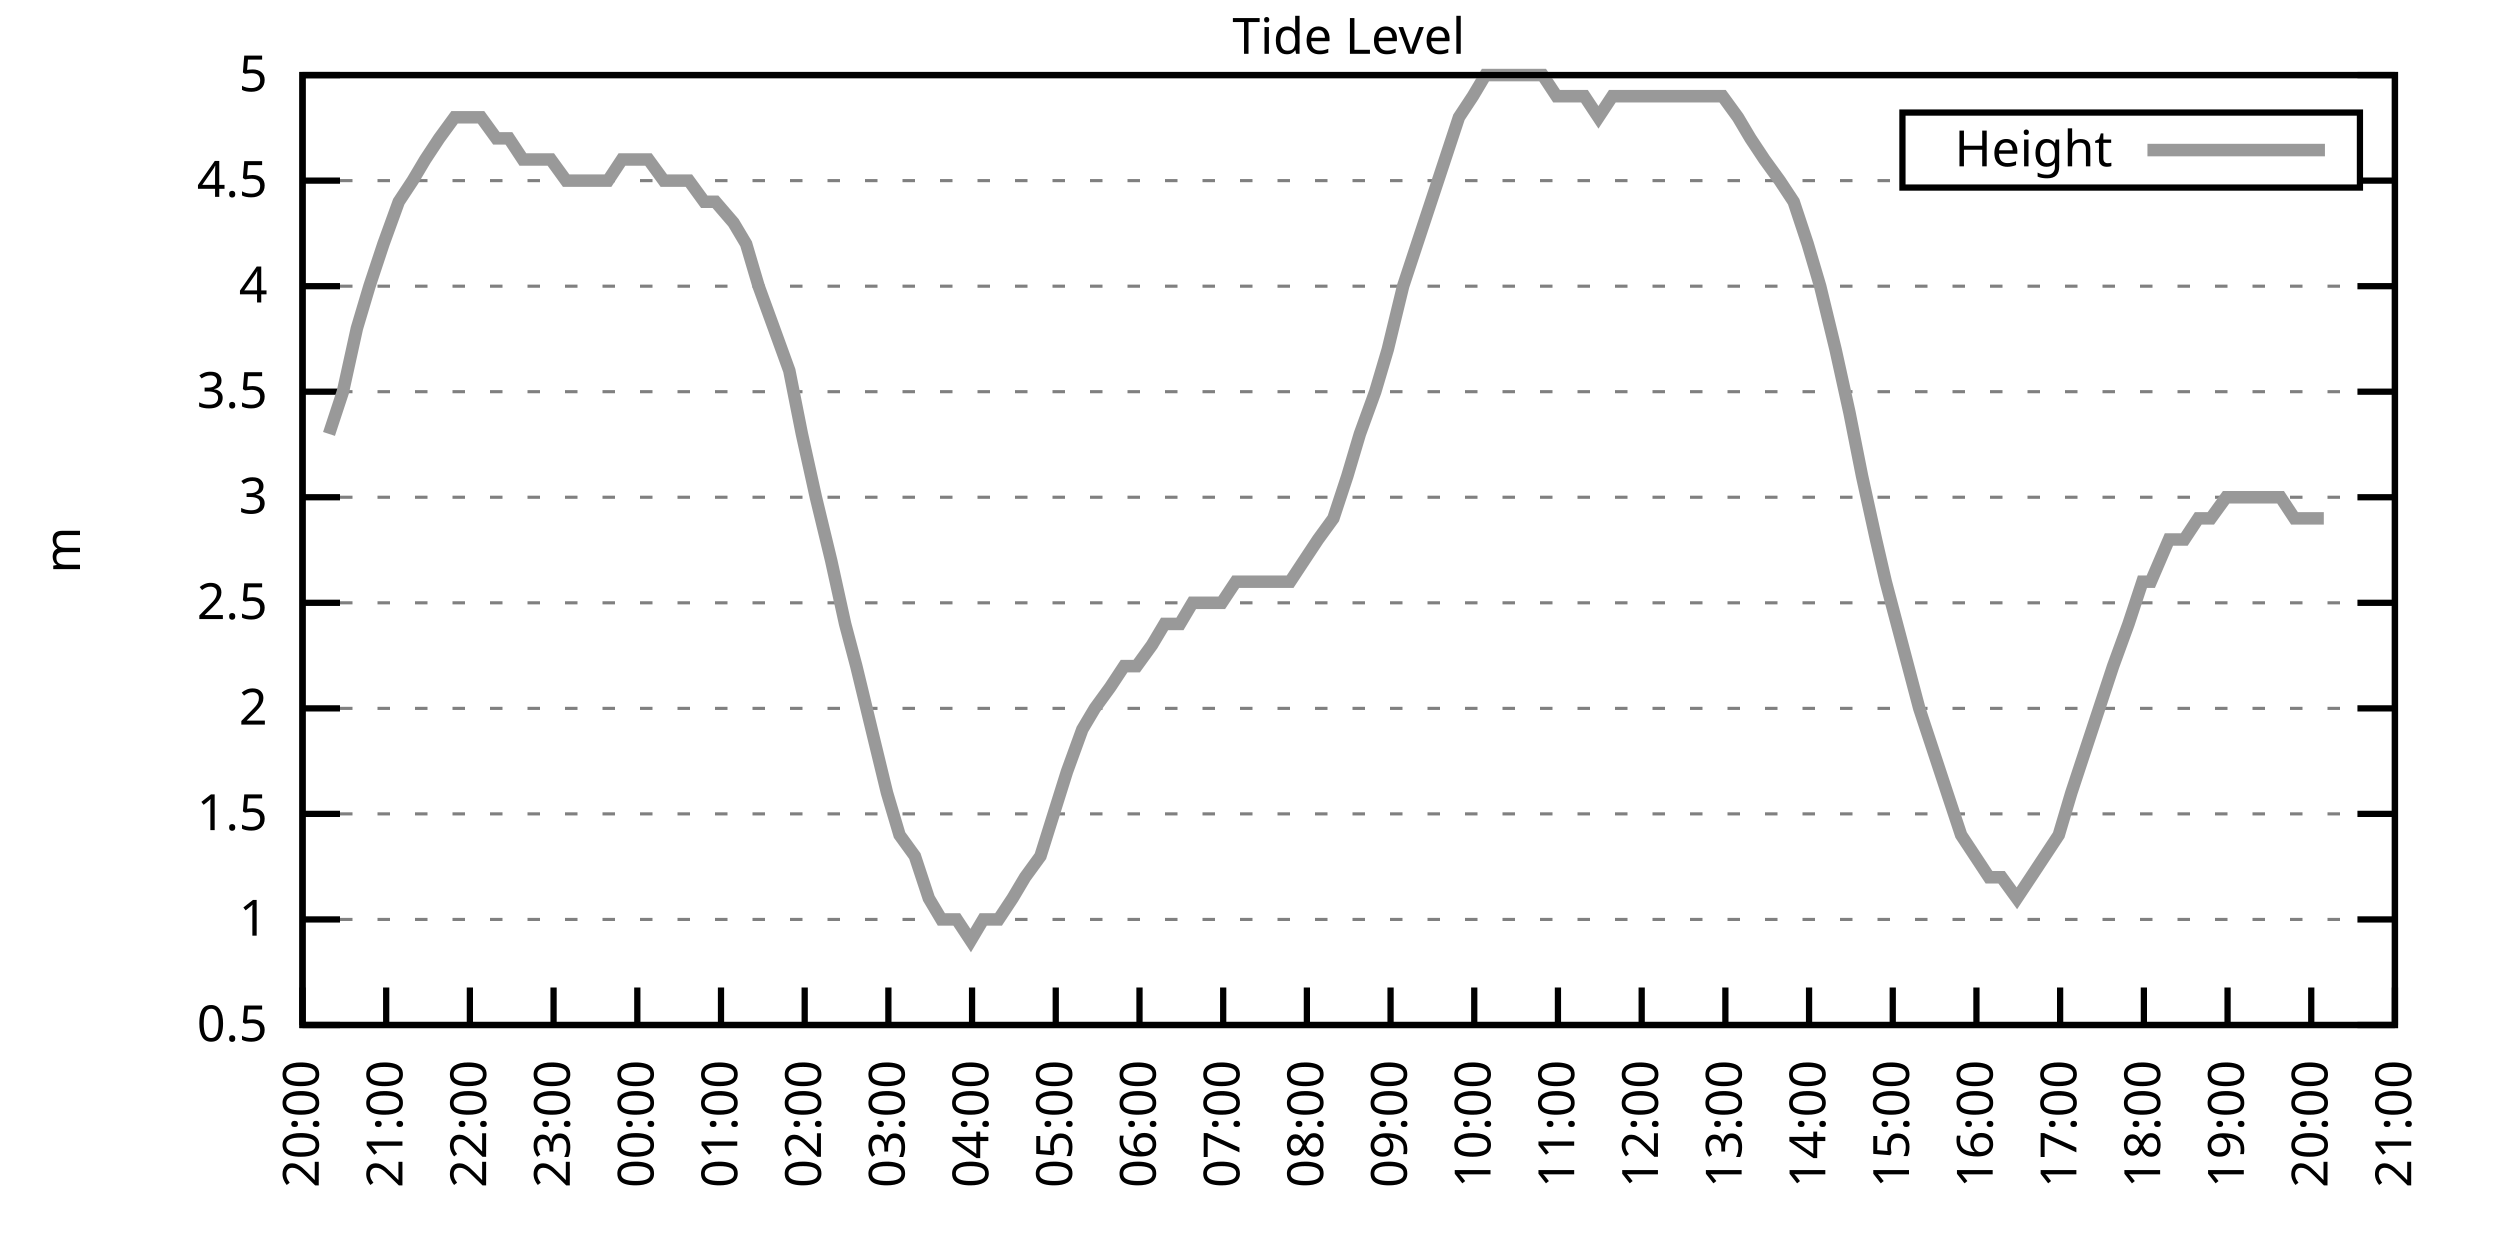
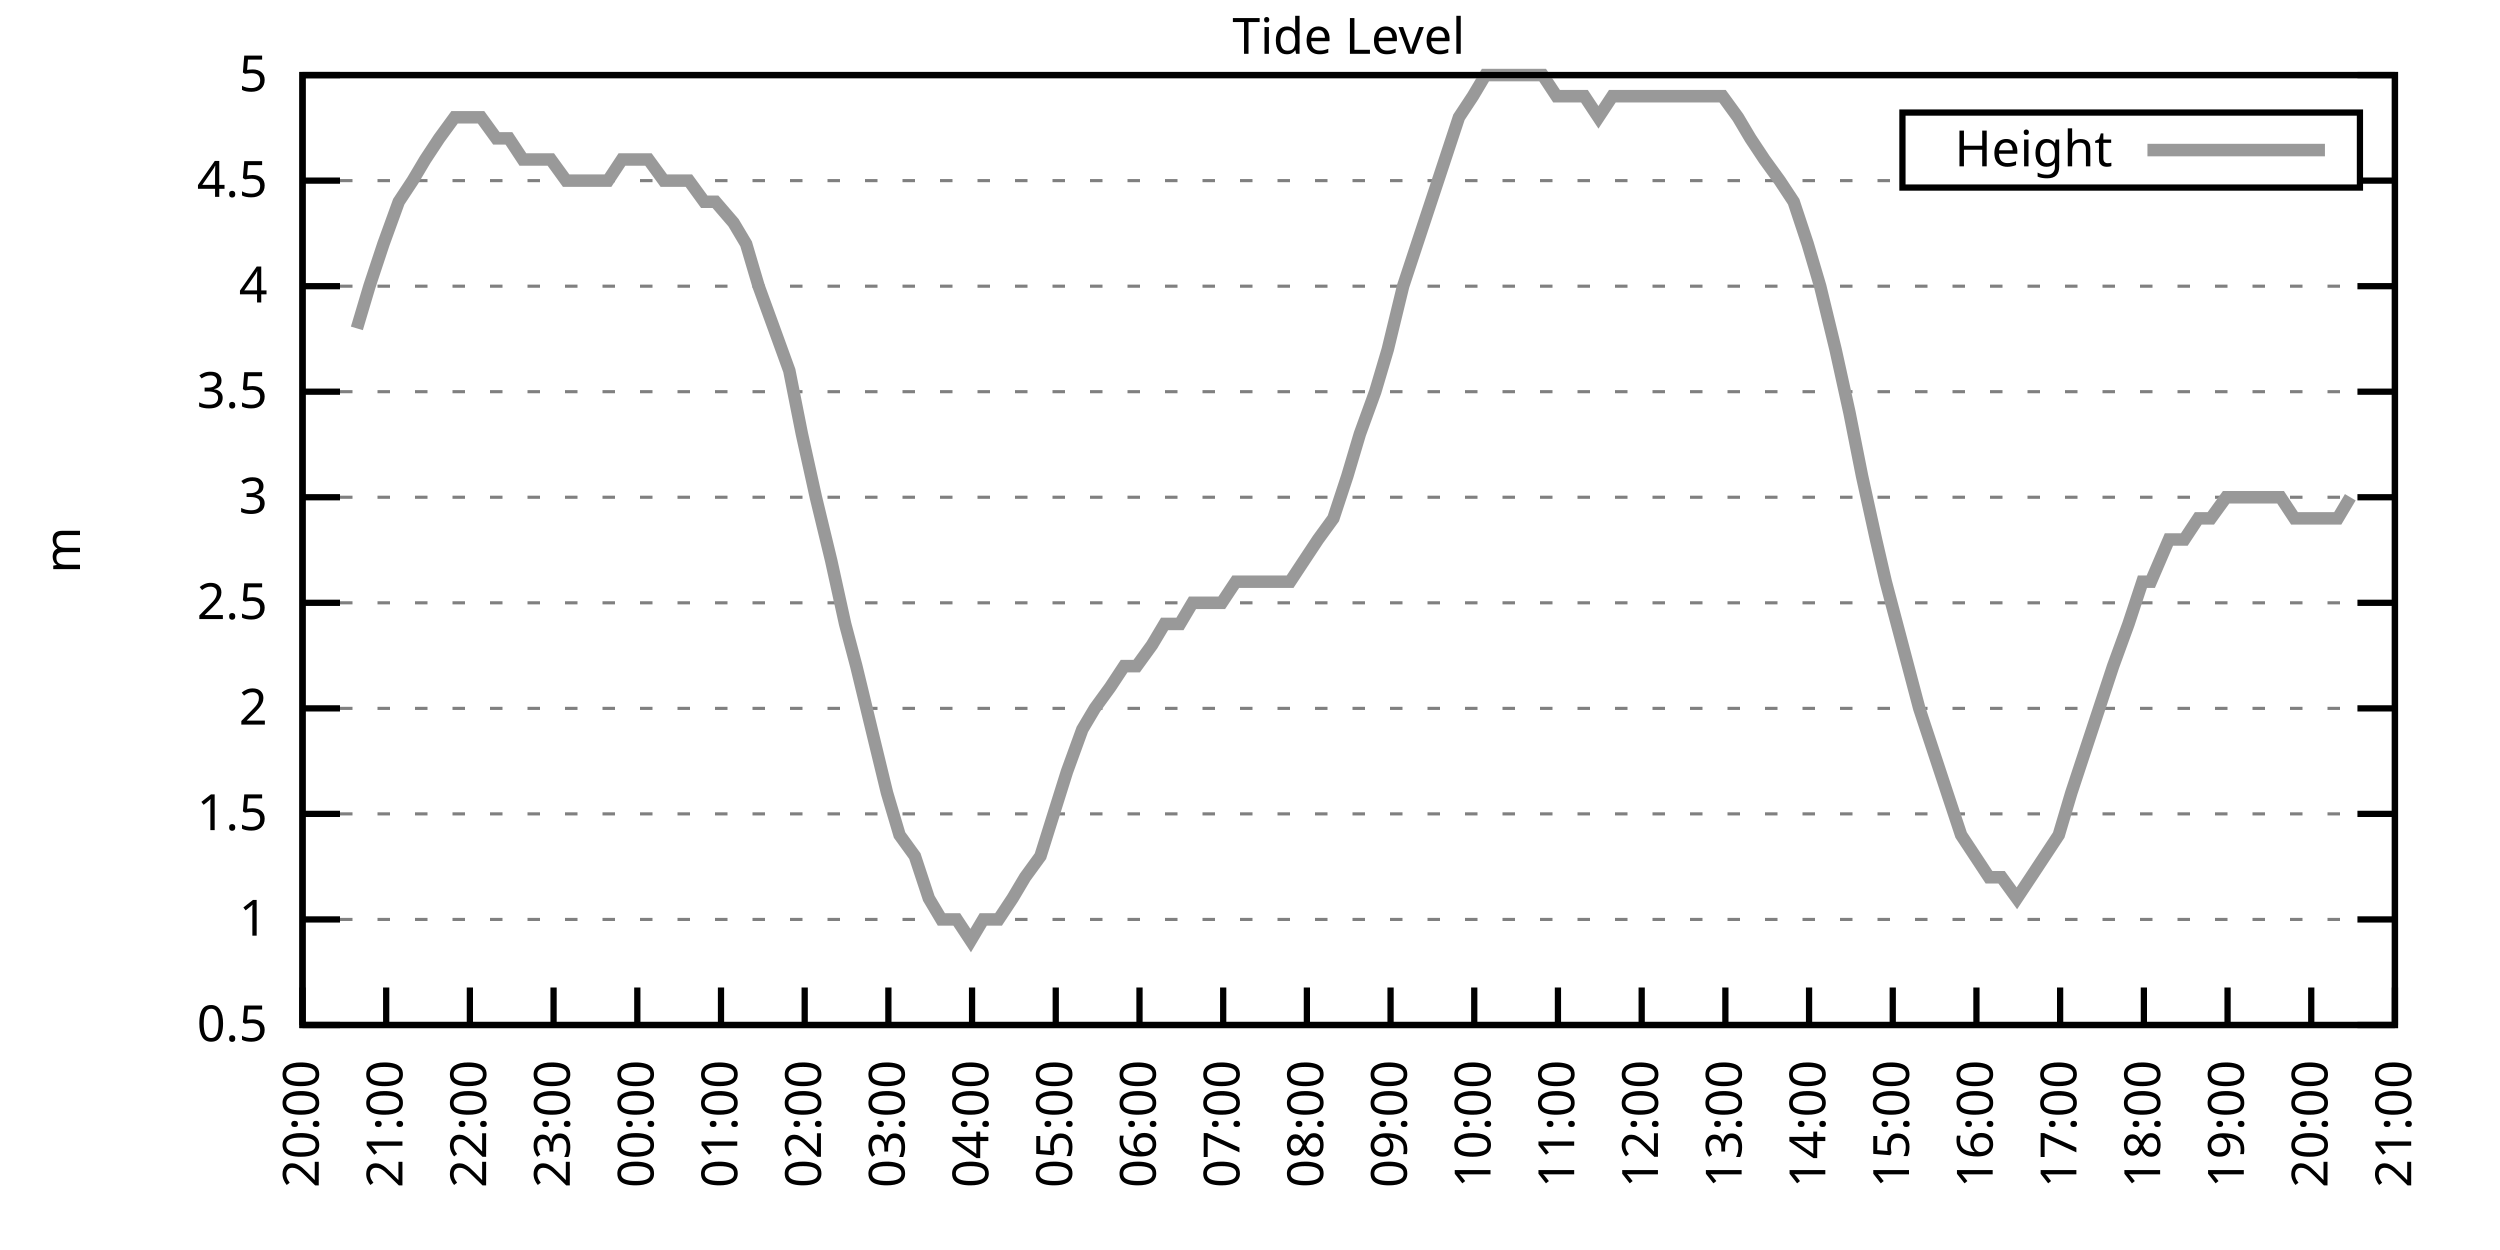
<svg xmlns="http://www.w3.org/2000/svg" xmlns:xlink="http://www.w3.org/1999/xlink" width="400" height="200" viewBox="0 0 400 200">
  <g id="gnuplot_canvas">
    <rect x="0" y="0" width="400" height="200" fill="none" />
    <defs>
      <circle id="gpDot" r="0.5" stroke-width="0.5" stroke="currentColor" />
      <path id="gpPt0" stroke-width="0.333" stroke="currentColor" d="M-1,0 h2 M0,-1 v2" />
      <path id="gpPt1" stroke-width="0.333" stroke="currentColor" d="M-1,-1 L1,1 M1,-1 L-1,1" />
      <path id="gpPt2" stroke-width="0.333" stroke="currentColor" d="M-1,0 L1,0 M0,-1 L0,1 M-1,-1 L1,1 M-1,1 L1,-1" />
      <rect id="gpPt3" stroke-width="0.333" stroke="currentColor" x="-1" y="-1" width="2" height="2" />
      <rect id="gpPt4" stroke-width="0.333" stroke="currentColor" fill="currentColor" x="-1" y="-1" width="2" height="2" />
      <circle id="gpPt5" stroke-width="0.333" stroke="currentColor" cx="0" cy="0" r="1" />
      <use xlink:href="#gpPt5" id="gpPt6" fill="currentColor" stroke="none" />
      <path id="gpPt7" stroke-width="0.333" stroke="currentColor" d="M0,-1.33 L-1.33,0.67 L1.33,0.67 z" />
      <use xlink:href="#gpPt7" id="gpPt8" fill="currentColor" stroke="none" />
      <use xlink:href="#gpPt7" id="gpPt9" stroke="currentColor" transform="rotate(180)" />
      <use xlink:href="#gpPt9" id="gpPt10" fill="currentColor" stroke="none" />
      <use xlink:href="#gpPt3" id="gpPt11" stroke="currentColor" transform="rotate(45)" />
      <use xlink:href="#gpPt11" id="gpPt12" fill="currentColor" stroke="none" />
      <path id="gpPt13" stroke-width="0.333" stroke="currentColor" d="M0,1.330 L1.265,0.411 L0.782,-1.067 L-0.782,-1.076 L-1.265,0.411 z" />
      <use xlink:href="#gpPt13" id="gpPt14" fill="currentColor" stroke="none" />
      <filter id="textbox" filterUnits="objectBoundingBox" x="0" y="0" height="1" width="1">
        <feFlood flood-color="white" flood-opacity="1" result="bgnd" />
        <feComposite in="SourceGraphic" in2="bgnd" operator="atop" />
      </filter>
      <filter id="greybox" filterUnits="objectBoundingBox" x="0" y="0" height="1" width="1">
        <feFlood flood-color="lightgrey" flood-opacity="1" result="grey" />
        <feComposite in="SourceGraphic" in2="grey" operator="atop" />
      </filter>
    </defs>
    <g fill="none" color="white" stroke="currentColor" stroke-width="1.00" stroke-linecap="butt" stroke-linejoin="miter">
</g>
    <g fill="none" color="black" stroke="currentColor" stroke-width="1.00" stroke-linecap="butt" stroke-linejoin="miter">
      <g stroke="none" shape-rendering="crispEdges">
        <polygon fill="rgb(255, 255, 255)" points="48.40,164.00 383.18,164.00 383.18,12.02 48.40,12.02 " />
      </g>
    </g>
    <g fill="none" color="black" stroke="currentColor" stroke-width="1.00" stroke-linecap="butt" stroke-linejoin="miter">
</g>
    <g fill="none" color="black" stroke="black" stroke-width="0.50" stroke-linecap="butt" stroke-linejoin="miter">
</g>
    <g fill="none" color="gray" stroke="currentColor" stroke-width="0.50" stroke-linecap="butt" stroke-linejoin="miter">
      <path stroke="gray" stroke-dasharray="2,4" class="gridline" d="M48.40,164.00 L383.19,164.00  " />
    </g>
    <g fill="none" color="gray" stroke="gray" stroke-width="1.00" stroke-linecap="butt" stroke-linejoin="miter">
</g>
    <g fill="none" color="black" stroke="currentColor" stroke-width="1.00" stroke-linecap="butt" stroke-linejoin="miter">
      <path stroke="black" d="M48.40,164.00 L54.40,164.00 M383.19,164.00 L377.19,164.00  " />
      <g transform="translate(42.80,166.60)" stroke="none" fill="black" font-family="Sans" font-size="8.00" text-anchor="end">
        <text>
          <tspan font-family="Sans"> 0.5</tspan>
        </text>
      </g>
    </g>
    <g fill="none" color="black" stroke="currentColor" stroke-width="1.00" stroke-linecap="butt" stroke-linejoin="miter">
</g>
    <g fill="none" color="black" stroke="black" stroke-width="0.50" stroke-linecap="butt" stroke-linejoin="miter">
</g>
    <g fill="none" color="gray" stroke="currentColor" stroke-width="0.50" stroke-linecap="butt" stroke-linejoin="miter">
      <path stroke="gray" stroke-dasharray="2,4" class="gridline" d="M48.40,147.11 L383.19,147.11  " />
    </g>
    <g fill="none" color="gray" stroke="gray" stroke-width="1.00" stroke-linecap="butt" stroke-linejoin="miter">
</g>
    <g fill="none" color="black" stroke="currentColor" stroke-width="1.00" stroke-linecap="butt" stroke-linejoin="miter">
      <path stroke="black" d="M48.40,147.11 L54.40,147.11 M383.19,147.11 L377.19,147.11  " />
      <g transform="translate(42.80,149.71)" stroke="none" fill="black" font-family="Sans" font-size="8.00" text-anchor="end">
        <text>
          <tspan font-family="Sans"> 1</tspan>
        </text>
      </g>
    </g>
    <g fill="none" color="black" stroke="currentColor" stroke-width="1.00" stroke-linecap="butt" stroke-linejoin="miter">
</g>
    <g fill="none" color="black" stroke="black" stroke-width="0.50" stroke-linecap="butt" stroke-linejoin="miter">
</g>
    <g fill="none" color="gray" stroke="currentColor" stroke-width="0.50" stroke-linecap="butt" stroke-linejoin="miter">
      <path stroke="gray" stroke-dasharray="2,4" class="gridline" d="M48.40,130.22 L383.19,130.22  " />
    </g>
    <g fill="none" color="gray" stroke="gray" stroke-width="1.00" stroke-linecap="butt" stroke-linejoin="miter">
</g>
    <g fill="none" color="black" stroke="currentColor" stroke-width="1.00" stroke-linecap="butt" stroke-linejoin="miter">
      <path stroke="black" d="M48.40,130.22 L54.40,130.22 M383.19,130.22 L377.19,130.22  " />
      <g transform="translate(42.80,132.82)" stroke="none" fill="black" font-family="Sans" font-size="8.00" text-anchor="end">
        <text>
          <tspan font-family="Sans"> 1.5</tspan>
        </text>
      </g>
    </g>
    <g fill="none" color="black" stroke="currentColor" stroke-width="1.00" stroke-linecap="butt" stroke-linejoin="miter">
</g>
    <g fill="none" color="black" stroke="black" stroke-width="0.50" stroke-linecap="butt" stroke-linejoin="miter">
</g>
    <g fill="none" color="gray" stroke="currentColor" stroke-width="0.50" stroke-linecap="butt" stroke-linejoin="miter">
      <path stroke="gray" stroke-dasharray="2,4" class="gridline" d="M48.40,113.34 L383.19,113.34  " />
    </g>
    <g fill="none" color="gray" stroke="gray" stroke-width="1.00" stroke-linecap="butt" stroke-linejoin="miter">
</g>
    <g fill="none" color="black" stroke="currentColor" stroke-width="1.00" stroke-linecap="butt" stroke-linejoin="miter">
      <path stroke="black" d="M48.40,113.34 L54.40,113.34 M383.19,113.34 L377.19,113.34  " />
      <g transform="translate(42.80,115.94)" stroke="none" fill="black" font-family="Sans" font-size="8.00" text-anchor="end">
        <text>
          <tspan font-family="Sans"> 2</tspan>
        </text>
      </g>
    </g>
    <g fill="none" color="black" stroke="currentColor" stroke-width="1.00" stroke-linecap="butt" stroke-linejoin="miter">
</g>
    <g fill="none" color="black" stroke="black" stroke-width="0.50" stroke-linecap="butt" stroke-linejoin="miter">
</g>
    <g fill="none" color="gray" stroke="currentColor" stroke-width="0.50" stroke-linecap="butt" stroke-linejoin="miter">
      <path stroke="gray" stroke-dasharray="2,4" class="gridline" d="M48.40,96.45 L383.19,96.45  " />
    </g>
    <g fill="none" color="gray" stroke="gray" stroke-width="1.00" stroke-linecap="butt" stroke-linejoin="miter">
</g>
    <g fill="none" color="black" stroke="currentColor" stroke-width="1.00" stroke-linecap="butt" stroke-linejoin="miter">
      <path stroke="black" d="M48.40,96.45 L54.40,96.45 M383.19,96.45 L377.19,96.45  " />
      <g transform="translate(42.80,99.05)" stroke="none" fill="black" font-family="Sans" font-size="8.00" text-anchor="end">
        <text>
          <tspan font-family="Sans"> 2.5</tspan>
        </text>
      </g>
    </g>
    <g fill="none" color="black" stroke="currentColor" stroke-width="1.00" stroke-linecap="butt" stroke-linejoin="miter">
</g>
    <g fill="none" color="black" stroke="black" stroke-width="0.50" stroke-linecap="butt" stroke-linejoin="miter">
</g>
    <g fill="none" color="gray" stroke="currentColor" stroke-width="0.50" stroke-linecap="butt" stroke-linejoin="miter">
      <path stroke="gray" stroke-dasharray="2,4" class="gridline" d="M48.40,79.56 L383.19,79.56  " />
    </g>
    <g fill="none" color="gray" stroke="gray" stroke-width="1.00" stroke-linecap="butt" stroke-linejoin="miter">
</g>
    <g fill="none" color="black" stroke="currentColor" stroke-width="1.00" stroke-linecap="butt" stroke-linejoin="miter">
      <path stroke="black" d="M48.40,79.56 L54.40,79.56 M383.19,79.56 L377.19,79.56  " />
      <g transform="translate(42.80,82.16)" stroke="none" fill="black" font-family="Sans" font-size="8.00" text-anchor="end">
        <text>
          <tspan font-family="Sans"> 3</tspan>
        </text>
      </g>
    </g>
    <g fill="none" color="black" stroke="currentColor" stroke-width="1.00" stroke-linecap="butt" stroke-linejoin="miter">
</g>
    <g fill="none" color="black" stroke="black" stroke-width="0.50" stroke-linecap="butt" stroke-linejoin="miter">
</g>
    <g fill="none" color="gray" stroke="currentColor" stroke-width="0.50" stroke-linecap="butt" stroke-linejoin="miter">
      <path stroke="gray" stroke-dasharray="2,4" class="gridline" d="M48.40,62.67 L383.19,62.67  " />
    </g>
    <g fill="none" color="gray" stroke="gray" stroke-width="1.00" stroke-linecap="butt" stroke-linejoin="miter">
</g>
    <g fill="none" color="black" stroke="currentColor" stroke-width="1.00" stroke-linecap="butt" stroke-linejoin="miter">
      <path stroke="black" d="M48.40,62.67 L54.40,62.67 M383.19,62.67 L377.19,62.67  " />
      <g transform="translate(42.80,65.27)" stroke="none" fill="black" font-family="Sans" font-size="8.00" text-anchor="end">
        <text>
          <tspan font-family="Sans"> 3.5</tspan>
        </text>
      </g>
    </g>
    <g fill="none" color="black" stroke="currentColor" stroke-width="1.00" stroke-linecap="butt" stroke-linejoin="miter">
</g>
    <g fill="none" color="black" stroke="black" stroke-width="0.50" stroke-linecap="butt" stroke-linejoin="miter">
</g>
    <g fill="none" color="gray" stroke="currentColor" stroke-width="0.50" stroke-linecap="butt" stroke-linejoin="miter">
      <path stroke="gray" stroke-dasharray="2,4" class="gridline" d="M48.40,45.79 L383.19,45.79  " />
    </g>
    <g fill="none" color="gray" stroke="gray" stroke-width="1.00" stroke-linecap="butt" stroke-linejoin="miter">
</g>
    <g fill="none" color="black" stroke="currentColor" stroke-width="1.00" stroke-linecap="butt" stroke-linejoin="miter">
      <path stroke="black" d="M48.40,45.79 L54.40,45.79 M383.19,45.79 L377.19,45.79  " />
      <g transform="translate(42.80,48.39)" stroke="none" fill="black" font-family="Sans" font-size="8.00" text-anchor="end">
        <text>
          <tspan font-family="Sans"> 4</tspan>
        </text>
      </g>
    </g>
    <g fill="none" color="black" stroke="currentColor" stroke-width="1.00" stroke-linecap="butt" stroke-linejoin="miter">
</g>
    <g fill="none" color="black" stroke="black" stroke-width="0.50" stroke-linecap="butt" stroke-linejoin="miter">
</g>
    <g fill="none" color="gray" stroke="currentColor" stroke-width="0.50" stroke-linecap="butt" stroke-linejoin="miter">
      <path stroke="gray" stroke-dasharray="2,4" class="gridline" d="M48.40,28.90 L304.39,28.90 M377.59,28.90 L383.19,28.90  " />
    </g>
    <g fill="none" color="gray" stroke="gray" stroke-width="1.00" stroke-linecap="butt" stroke-linejoin="miter">
</g>
    <g fill="none" color="black" stroke="currentColor" stroke-width="1.00" stroke-linecap="butt" stroke-linejoin="miter">
      <path stroke="black" d="M48.40,28.90 L54.40,28.90 M383.19,28.90 L377.19,28.90  " />
      <g transform="translate(42.80,31.50)" stroke="none" fill="black" font-family="Sans" font-size="8.00" text-anchor="end">
        <text>
          <tspan font-family="Sans"> 4.5</tspan>
        </text>
      </g>
    </g>
    <g fill="none" color="black" stroke="currentColor" stroke-width="1.00" stroke-linecap="butt" stroke-linejoin="miter">
</g>
    <g fill="none" color="black" stroke="black" stroke-width="0.50" stroke-linecap="butt" stroke-linejoin="miter">
</g>
    <g fill="none" color="gray" stroke="currentColor" stroke-width="0.50" stroke-linecap="butt" stroke-linejoin="miter">
      <path stroke="gray" stroke-dasharray="2,4" class="gridline" d="M48.40,12.01 L383.19,12.01  " />
    </g>
    <g fill="none" color="gray" stroke="gray" stroke-width="1.00" stroke-linecap="butt" stroke-linejoin="miter">
</g>
    <g fill="none" color="black" stroke="currentColor" stroke-width="1.00" stroke-linecap="butt" stroke-linejoin="miter">
      <path stroke="black" d="M48.40,12.01 L54.40,12.01 M383.19,12.01 L377.19,12.01  " />
      <g transform="translate(42.80,14.61)" stroke="none" fill="black" font-family="Sans" font-size="8.00" text-anchor="end">
        <text>
          <tspan font-family="Sans"> 5</tspan>
        </text>
      </g>
    </g>
    <g fill="none" color="black" stroke="currentColor" stroke-width="1.00" stroke-linecap="butt" stroke-linejoin="miter">
      <path stroke="black" d="M48.40,164.00 L48.40,158.00  " />
      <g transform="translate(51.00,169.60) rotate(270.00)" stroke="none" fill="black" font-family="Sans" font-size="8.00" text-anchor="end">
        <text>
          <tspan font-family="Sans">20:00</tspan>
        </text>
      </g>
    </g>
    <g fill="none" color="black" stroke="currentColor" stroke-width="1.00" stroke-linecap="butt" stroke-linejoin="miter">
      <path stroke="black" d="M61.79,164.00 L61.79,158.00  " />
      <g transform="translate(64.39,169.60) rotate(270.00)" stroke="none" fill="black" font-family="Sans" font-size="8.00" text-anchor="end">
        <text>
          <tspan font-family="Sans">21:00</tspan>
        </text>
      </g>
    </g>
    <g fill="none" color="black" stroke="currentColor" stroke-width="1.00" stroke-linecap="butt" stroke-linejoin="miter">
      <path stroke="black" d="M75.18,164.00 L75.18,158.00  " />
      <g transform="translate(77.78,169.60) rotate(270.00)" stroke="none" fill="black" font-family="Sans" font-size="8.00" text-anchor="end">
        <text>
          <tspan font-family="Sans">22:00</tspan>
        </text>
      </g>
    </g>
    <g fill="none" color="black" stroke="currentColor" stroke-width="1.00" stroke-linecap="butt" stroke-linejoin="miter">
      <path stroke="black" d="M88.57,164.00 L88.57,158.00  " />
      <g transform="translate(91.17,169.60) rotate(270.00)" stroke="none" fill="black" font-family="Sans" font-size="8.00" text-anchor="end">
        <text>
          <tspan font-family="Sans">23:00</tspan>
        </text>
      </g>
    </g>
    <g fill="none" color="black" stroke="currentColor" stroke-width="1.00" stroke-linecap="butt" stroke-linejoin="miter">
      <path stroke="black" d="M101.97,164.00 L101.97,158.00  " />
      <g transform="translate(104.57,169.60) rotate(270.00)" stroke="none" fill="black" font-family="Sans" font-size="8.00" text-anchor="end">
        <text>
          <tspan font-family="Sans">00:00</tspan>
        </text>
      </g>
    </g>
    <g fill="none" color="black" stroke="currentColor" stroke-width="1.00" stroke-linecap="butt" stroke-linejoin="miter">
      <path stroke="black" d="M115.36,164.00 L115.36,158.00  " />
      <g transform="translate(117.96,169.60) rotate(270.00)" stroke="none" fill="black" font-family="Sans" font-size="8.00" text-anchor="end">
        <text>
          <tspan font-family="Sans">01:00</tspan>
        </text>
      </g>
    </g>
    <g fill="none" color="black" stroke="currentColor" stroke-width="1.00" stroke-linecap="butt" stroke-linejoin="miter">
      <path stroke="black" d="M128.75,164.00 L128.75,158.00  " />
      <g transform="translate(131.35,169.60) rotate(270.00)" stroke="none" fill="black" font-family="Sans" font-size="8.00" text-anchor="end">
        <text>
          <tspan font-family="Sans">02:00</tspan>
        </text>
      </g>
    </g>
    <g fill="none" color="black" stroke="currentColor" stroke-width="1.00" stroke-linecap="butt" stroke-linejoin="miter">
      <path stroke="black" d="M142.14,164.00 L142.14,158.00  " />
      <g transform="translate(144.74,169.60) rotate(270.00)" stroke="none" fill="black" font-family="Sans" font-size="8.00" text-anchor="end">
        <text>
          <tspan font-family="Sans">03:00</tspan>
        </text>
      </g>
    </g>
    <g fill="none" color="black" stroke="currentColor" stroke-width="1.00" stroke-linecap="butt" stroke-linejoin="miter">
      <path stroke="black" d="M155.53,164.00 L155.53,158.00  " />
      <g transform="translate(158.13,169.60) rotate(270.00)" stroke="none" fill="black" font-family="Sans" font-size="8.00" text-anchor="end">
        <text>
          <tspan font-family="Sans">04:00</tspan>
        </text>
      </g>
    </g>
    <g fill="none" color="black" stroke="currentColor" stroke-width="1.00" stroke-linecap="butt" stroke-linejoin="miter">
      <path stroke="black" d="M168.92,164.00 L168.92,158.00  " />
      <g transform="translate(171.52,169.60) rotate(270.00)" stroke="none" fill="black" font-family="Sans" font-size="8.00" text-anchor="end">
        <text>
          <tspan font-family="Sans">05:00</tspan>
        </text>
      </g>
    </g>
    <g fill="none" color="black" stroke="currentColor" stroke-width="1.00" stroke-linecap="butt" stroke-linejoin="miter">
      <path stroke="black" d="M182.32,164.00 L182.32,158.00  " />
      <g transform="translate(184.92,169.60) rotate(270.00)" stroke="none" fill="black" font-family="Sans" font-size="8.00" text-anchor="end">
        <text>
          <tspan font-family="Sans">06:00</tspan>
        </text>
      </g>
    </g>
    <g fill="none" color="black" stroke="currentColor" stroke-width="1.00" stroke-linecap="butt" stroke-linejoin="miter">
      <path stroke="black" d="M195.71,164.00 L195.71,158.00  " />
      <g transform="translate(198.31,169.60) rotate(270.00)" stroke="none" fill="black" font-family="Sans" font-size="8.00" text-anchor="end">
        <text>
          <tspan font-family="Sans">07:00</tspan>
        </text>
      </g>
    </g>
    <g fill="none" color="black" stroke="currentColor" stroke-width="1.00" stroke-linecap="butt" stroke-linejoin="miter">
      <path stroke="black" d="M209.10,164.00 L209.10,158.00  " />
      <g transform="translate(211.70,169.60) rotate(270.00)" stroke="none" fill="black" font-family="Sans" font-size="8.00" text-anchor="end">
        <text>
          <tspan font-family="Sans">08:00</tspan>
        </text>
      </g>
    </g>
    <g fill="none" color="black" stroke="currentColor" stroke-width="1.00" stroke-linecap="butt" stroke-linejoin="miter">
      <path stroke="black" d="M222.49,164.00 L222.49,158.00  " />
      <g transform="translate(225.09,169.60) rotate(270.00)" stroke="none" fill="black" font-family="Sans" font-size="8.00" text-anchor="end">
        <text>
          <tspan font-family="Sans">09:00</tspan>
        </text>
      </g>
    </g>
    <g fill="none" color="black" stroke="currentColor" stroke-width="1.00" stroke-linecap="butt" stroke-linejoin="miter">
      <path stroke="black" d="M235.88,164.00 L235.88,158.00  " />
      <g transform="translate(238.48,169.60) rotate(270.00)" stroke="none" fill="black" font-family="Sans" font-size="8.00" text-anchor="end">
        <text>
          <tspan font-family="Sans">10:00</tspan>
        </text>
      </g>
    </g>
    <g fill="none" color="black" stroke="currentColor" stroke-width="1.00" stroke-linecap="butt" stroke-linejoin="miter">
      <path stroke="black" d="M249.27,164.00 L249.27,158.00  " />
      <g transform="translate(251.87,169.60) rotate(270.00)" stroke="none" fill="black" font-family="Sans" font-size="8.00" text-anchor="end">
        <text>
          <tspan font-family="Sans">11:00</tspan>
        </text>
      </g>
    </g>
    <g fill="none" color="black" stroke="currentColor" stroke-width="1.00" stroke-linecap="butt" stroke-linejoin="miter">
      <path stroke="black" d="M262.67,164.00 L262.67,158.00  " />
      <g transform="translate(265.27,169.60) rotate(270.00)" stroke="none" fill="black" font-family="Sans" font-size="8.00" text-anchor="end">
        <text>
          <tspan font-family="Sans">12:00</tspan>
        </text>
      </g>
    </g>
    <g fill="none" color="black" stroke="currentColor" stroke-width="1.00" stroke-linecap="butt" stroke-linejoin="miter">
      <path stroke="black" d="M276.06,164.00 L276.06,158.00  " />
      <g transform="translate(278.66,169.60) rotate(270.00)" stroke="none" fill="black" font-family="Sans" font-size="8.00" text-anchor="end">
        <text>
          <tspan font-family="Sans">13:00</tspan>
        </text>
      </g>
    </g>
    <g fill="none" color="black" stroke="currentColor" stroke-width="1.00" stroke-linecap="butt" stroke-linejoin="miter">
      <path stroke="black" d="M289.45,164.00 L289.45,158.00  " />
      <g transform="translate(292.05,169.60) rotate(270.00)" stroke="none" fill="black" font-family="Sans" font-size="8.00" text-anchor="end">
        <text>
          <tspan font-family="Sans">14:00</tspan>
        </text>
      </g>
    </g>
    <g fill="none" color="black" stroke="currentColor" stroke-width="1.00" stroke-linecap="butt" stroke-linejoin="miter">
      <path stroke="black" d="M302.84,164.00 L302.84,158.00  " />
      <g transform="translate(305.44,169.60) rotate(270.00)" stroke="none" fill="black" font-family="Sans" font-size="8.00" text-anchor="end">
        <text>
          <tspan font-family="Sans">15:00</tspan>
        </text>
      </g>
    </g>
    <g fill="none" color="black" stroke="currentColor" stroke-width="1.00" stroke-linecap="butt" stroke-linejoin="miter">
      <path stroke="black" d="M316.23,164.00 L316.23,158.00  " />
      <g transform="translate(318.83,169.60) rotate(270.00)" stroke="none" fill="black" font-family="Sans" font-size="8.00" text-anchor="end">
        <text>
          <tspan font-family="Sans">16:00</tspan>
        </text>
      </g>
    </g>
    <g fill="none" color="black" stroke="currentColor" stroke-width="1.00" stroke-linecap="butt" stroke-linejoin="miter">
      <path stroke="black" d="M329.62,164.00 L329.62,158.00  " />
      <g transform="translate(332.22,169.60) rotate(270.00)" stroke="none" fill="black" font-family="Sans" font-size="8.00" text-anchor="end">
        <text>
          <tspan font-family="Sans">17:00</tspan>
        </text>
      </g>
    </g>
    <g fill="none" color="black" stroke="currentColor" stroke-width="1.00" stroke-linecap="butt" stroke-linejoin="miter">
      <path stroke="black" d="M343.02,164.00 L343.02,158.00  " />
      <g transform="translate(345.62,169.60) rotate(270.00)" stroke="none" fill="black" font-family="Sans" font-size="8.00" text-anchor="end">
        <text>
          <tspan font-family="Sans">18:00</tspan>
        </text>
      </g>
    </g>
    <g fill="none" color="black" stroke="currentColor" stroke-width="1.00" stroke-linecap="butt" stroke-linejoin="miter">
      <path stroke="black" d="M356.41,164.00 L356.41,158.00  " />
      <g transform="translate(359.01,169.60) rotate(270.00)" stroke="none" fill="black" font-family="Sans" font-size="8.00" text-anchor="end">
        <text>
          <tspan font-family="Sans">19:00</tspan>
        </text>
      </g>
    </g>
    <g fill="none" color="black" stroke="currentColor" stroke-width="1.00" stroke-linecap="butt" stroke-linejoin="miter">
      <path stroke="black" d="M369.80,164.00 L369.80,158.00  " />
      <g transform="translate(372.40,169.60) rotate(270.00)" stroke="none" fill="black" font-family="Sans" font-size="8.00" text-anchor="end">
        <text>
          <tspan font-family="Sans">20:00</tspan>
        </text>
      </g>
    </g>
    <g fill="none" color="black" stroke="currentColor" stroke-width="1.00" stroke-linecap="butt" stroke-linejoin="miter">
      <path stroke="black" d="M383.19,164.00 L383.19,158.00  " />
      <g transform="translate(385.79,169.60) rotate(270.00)" stroke="none" fill="black" font-family="Sans" font-size="8.00" text-anchor="end">
        <text>
          <tspan font-family="Sans">21:00</tspan>
        </text>
      </g>
    </g>
    <g fill="none" color="black" stroke="currentColor" stroke-width="1.00" stroke-linecap="butt" stroke-linejoin="miter">
</g>
    <g fill="none" color="black" stroke="currentColor" stroke-width="1.00" stroke-linecap="butt" stroke-linejoin="miter">
      <path stroke="black" d="M48.40,12.01 L48.40,164.00 L383.19,164.00 L383.19,12.01 L48.40,12.01 Z  " />
    </g>
    <g fill="none" color="black" stroke="currentColor" stroke-width="1.00" stroke-linecap="butt" stroke-linejoin="miter">
</g>
    <g fill="none" color="black" stroke="currentColor" stroke-width="1.00" stroke-linecap="butt" stroke-linejoin="miter">
      <path stroke="black" d="M304.39,30.01 L304.39,18.01 L377.59,18.01 L377.59,30.01 L304.39,30.01 Z  " />
    </g>
    <g id="Tide_level_plot_1">
      <g fill="none" color="white" stroke="black" stroke-width="2.00" stroke-linecap="butt" stroke-linejoin="miter">
</g>
      <g fill="none" color="black" stroke="currentColor" stroke-width="2.00" stroke-linecap="butt" stroke-linejoin="miter">
        <g transform="translate(337.99,26.61)" stroke="none" fill="black" font-family="Sans" font-size="8.00" text-anchor="end">
          <text>
            <tspan font-family="Sans">Height</tspan>
          </text>
        </g>
      </g>
      <g fill="none" color="black" stroke="currentColor" stroke-width="2.00" stroke-linecap="butt" stroke-linejoin="miter">
-         <path stroke="rgb(153, 153, 153)" d="M343.59,24.01 L371.99,24.01 M52.64,69.43 L54.87,62.67 L57.10,52.54 L59.11,45.79 L61.35,39.03 L63.80,32.28   L66.03,28.90 L68.04,25.52 L70.27,22.14 L72.73,18.77 L74.96,18.77 L76.97,18.77 L79.42,22.14 L81.43,22.14   L83.66,25.52 L86.12,25.52 L88.13,25.52 L90.58,28.90 L92.82,28.90 L95.05,28.90 L97.28,28.90 L99.51,25.52   L101.52,25.52 L103.75,25.52 L106.21,28.90 L108.44,28.90 L110.22,28.90 L112.68,32.28 L114.47,32.28 L117.37,35.65   L119.38,39.03 L121.38,45.79 L123.84,52.54 L126.29,59.30 L128.30,69.43 L130.54,79.56 L132.99,89.69 L135.22,99.83   L137.01,106.58 L139.46,116.71 L141.92,126.85 L143.93,133.60 L146.38,136.98 L148.61,143.73 L150.62,147.11 L153.08,147.11   L155.31,150.49 L157.32,147.11 L159.77,147.11 L162.01,143.73 L164.01,140.36 L166.47,136.98 L170.71,123.47 L173.17,116.71   L175.17,113.34 L177.63,109.96 L179.86,106.58 L181.87,106.58 L184.32,103.20 L186.33,99.83 L188.79,99.83 L190.80,96.45   L193.03,96.45 L195.48,96.45 L197.72,93.07 L199.95,93.07 L202.18,93.07 L204.41,93.07 L206.42,93.07 L208.65,89.69   L210.88,86.32 L213.34,82.94 L215.57,76.18 L217.58,69.43 L220.04,62.67 L222.04,55.92 L224.50,45.79 L226.73,39.03   L231.20,25.52 L233.43,18.77 L235.66,15.39 L237.67,12.01 L239.90,12.01 L242.36,12.01 L244.36,12.01 L246.82,12.01   L249.05,15.39 L251.06,15.39 L253.51,15.39 L255.75,18.77 L257.98,15.39 L259.99,15.39 L262.22,15.39 L264.67,15.39   L266.91,15.39 L269.14,15.39 L271.37,15.39 L273.60,15.39 L275.61,15.39 L278.07,18.77 L280.07,22.14 L282.31,25.52   L284.76,28.90 L286.99,32.28 L289.23,39.03 L291.23,45.79 L293.69,55.92 L295.92,66.05 L297.93,76.18 L300.16,86.32   L301.72,93.07 L304.40,103.20 L307.08,113.34 L309.31,120.09 L311.54,126.85 L313.78,133.60 L318.24,140.36 L320.25,140.36   L322.70,143.73 L324.94,140.36 L327.17,136.98 L329.40,133.60 L331.41,126.85 L333.64,120.09 L335.87,113.34 L338.10,106.58   L340.56,99.83 L342.79,93.07 L344.13,93.07 L347.03,86.32 L349.49,86.32 L351.72,82.94 L353.73,82.94 L356.18,79.56   L358.42,79.56 L360.42,79.56 L362.88,79.56 L364.89,79.56 L367.12,82.94 L369.35,82.94 L371.81,82.94  " />
+         <path stroke="rgb(153, 153, 153)" d="M343.59,24.01 L371.99,24.01 M57.10,52.54 L59.11,45.79 L61.35,39.03 L63.80,32.28 L66.03,28.90 L68.04,25.52   L70.27,22.14 L72.73,18.77 L74.96,18.77 L76.97,18.77 L79.42,22.14 L81.43,22.14 L83.66,25.52 L86.12,25.52   L88.13,25.52 L90.58,28.90 L92.82,28.90 L95.05,28.90 L97.28,28.90 L99.51,25.52 L101.52,25.52 L103.75,25.52   L106.21,28.90 L108.44,28.90 L110.22,28.90 L112.68,32.28 L114.47,32.28 L117.37,35.65 L119.38,39.03 L121.38,45.79   L123.84,52.54 L126.29,59.30 L128.30,69.43 L130.54,79.56 L132.99,89.69 L135.22,99.83 L137.01,106.58 L139.46,116.71   L141.92,126.85 L143.93,133.60 L146.38,136.98 L148.61,143.73 L150.62,147.11 L153.08,147.11 L155.31,150.49 L157.32,147.11   L159.77,147.11 L162.01,143.73 L164.01,140.36 L166.47,136.98 L170.71,123.47 L173.17,116.71 L175.17,113.34 L177.63,109.96   L179.86,106.58 L181.87,106.58 L184.32,103.20 L186.33,99.83 L188.79,99.83 L190.80,96.45 L193.03,96.45 L195.48,96.45   L197.72,93.07 L199.95,93.07 L202.18,93.07 L204.41,93.07 L206.42,93.07 L208.65,89.69 L210.88,86.32 L213.34,82.94   L215.57,76.18 L217.58,69.43 L220.04,62.67 L222.04,55.92 L224.50,45.79 L226.73,39.03 L231.20,25.52 L233.43,18.77   L235.66,15.39 L237.67,12.01 L239.90,12.01 L242.36,12.01 L244.36,12.01 L246.82,12.01 L249.05,15.39 L251.06,15.39   L253.51,15.39 L255.75,18.77 L257.98,15.39 L259.99,15.39 L262.22,15.39 L264.67,15.39 L266.91,15.39 L269.14,15.39   L271.37,15.39 L273.60,15.39 L275.61,15.39 L278.07,18.77 L280.07,22.14 L282.31,25.52 L284.76,28.90 L286.99,32.28   L289.23,39.03 L291.23,45.79 L293.69,55.92 L295.92,66.05 L297.93,76.18 L300.16,86.32 L301.72,93.07 L304.40,103.20   L307.08,113.34 L309.31,120.09 L311.54,126.85 L313.78,133.60 L318.24,140.36 L320.25,140.36 L322.70,143.73 L324.94,140.36   L327.17,136.98 L329.40,133.60 L331.41,126.85 L333.64,120.09 L335.87,113.34 L338.10,106.58 L340.56,99.83 L342.79,93.07   L344.13,93.07 L347.03,86.32 L349.49,86.32 L351.72,82.94 L353.73,82.94 L356.18,79.56 L358.42,79.56 L360.42,79.56   L362.88,79.56 L364.89,79.56 L367.12,82.94 L369.35,82.94 L371.81,82.94 L374.04,82.94 L376.05,79.56  " />
      </g>
    </g>
    <g fill="none" color="black" stroke="currentColor" stroke-width="2.00" stroke-linecap="butt" stroke-linejoin="miter">
</g>
    <g fill="none" color="black" stroke="black" stroke-width="1.00" stroke-linecap="butt" stroke-linejoin="miter">
</g>
    <g fill="none" color="black" stroke="currentColor" stroke-width="1.00" stroke-linecap="butt" stroke-linejoin="miter">
      <path stroke="black" d="M48.40,12.01 L48.40,164.00 L383.19,164.00 L383.19,12.01 L48.40,12.01 Z  " />
      <g transform="translate(12.80,88.01) rotate(270.00)" stroke="none" fill="black" font-family="Sans" font-size="8.00" text-anchor="middle">
        <text>
          <tspan font-family="Sans">m</tspan>
        </text>
      </g>
    </g>
    <g fill="none" color="black" stroke="currentColor" stroke-width="1.00" stroke-linecap="butt" stroke-linejoin="miter">
</g>
    <g fill="none" color="black" stroke="currentColor" stroke-width="1.00" stroke-linecap="butt" stroke-linejoin="miter">
      <g transform="translate(215.79,8.61)" stroke="none" fill="black" font-family="Sans" font-size="8.00" text-anchor="middle">
        <text>
          <tspan font-family="Sans">Tide Level</tspan>
        </text>
      </g>
    </g>
    <g fill="none" color="black" stroke="currentColor" stroke-width="1.00" stroke-linecap="butt" stroke-linejoin="miter">
</g>
  </g>
</svg>
